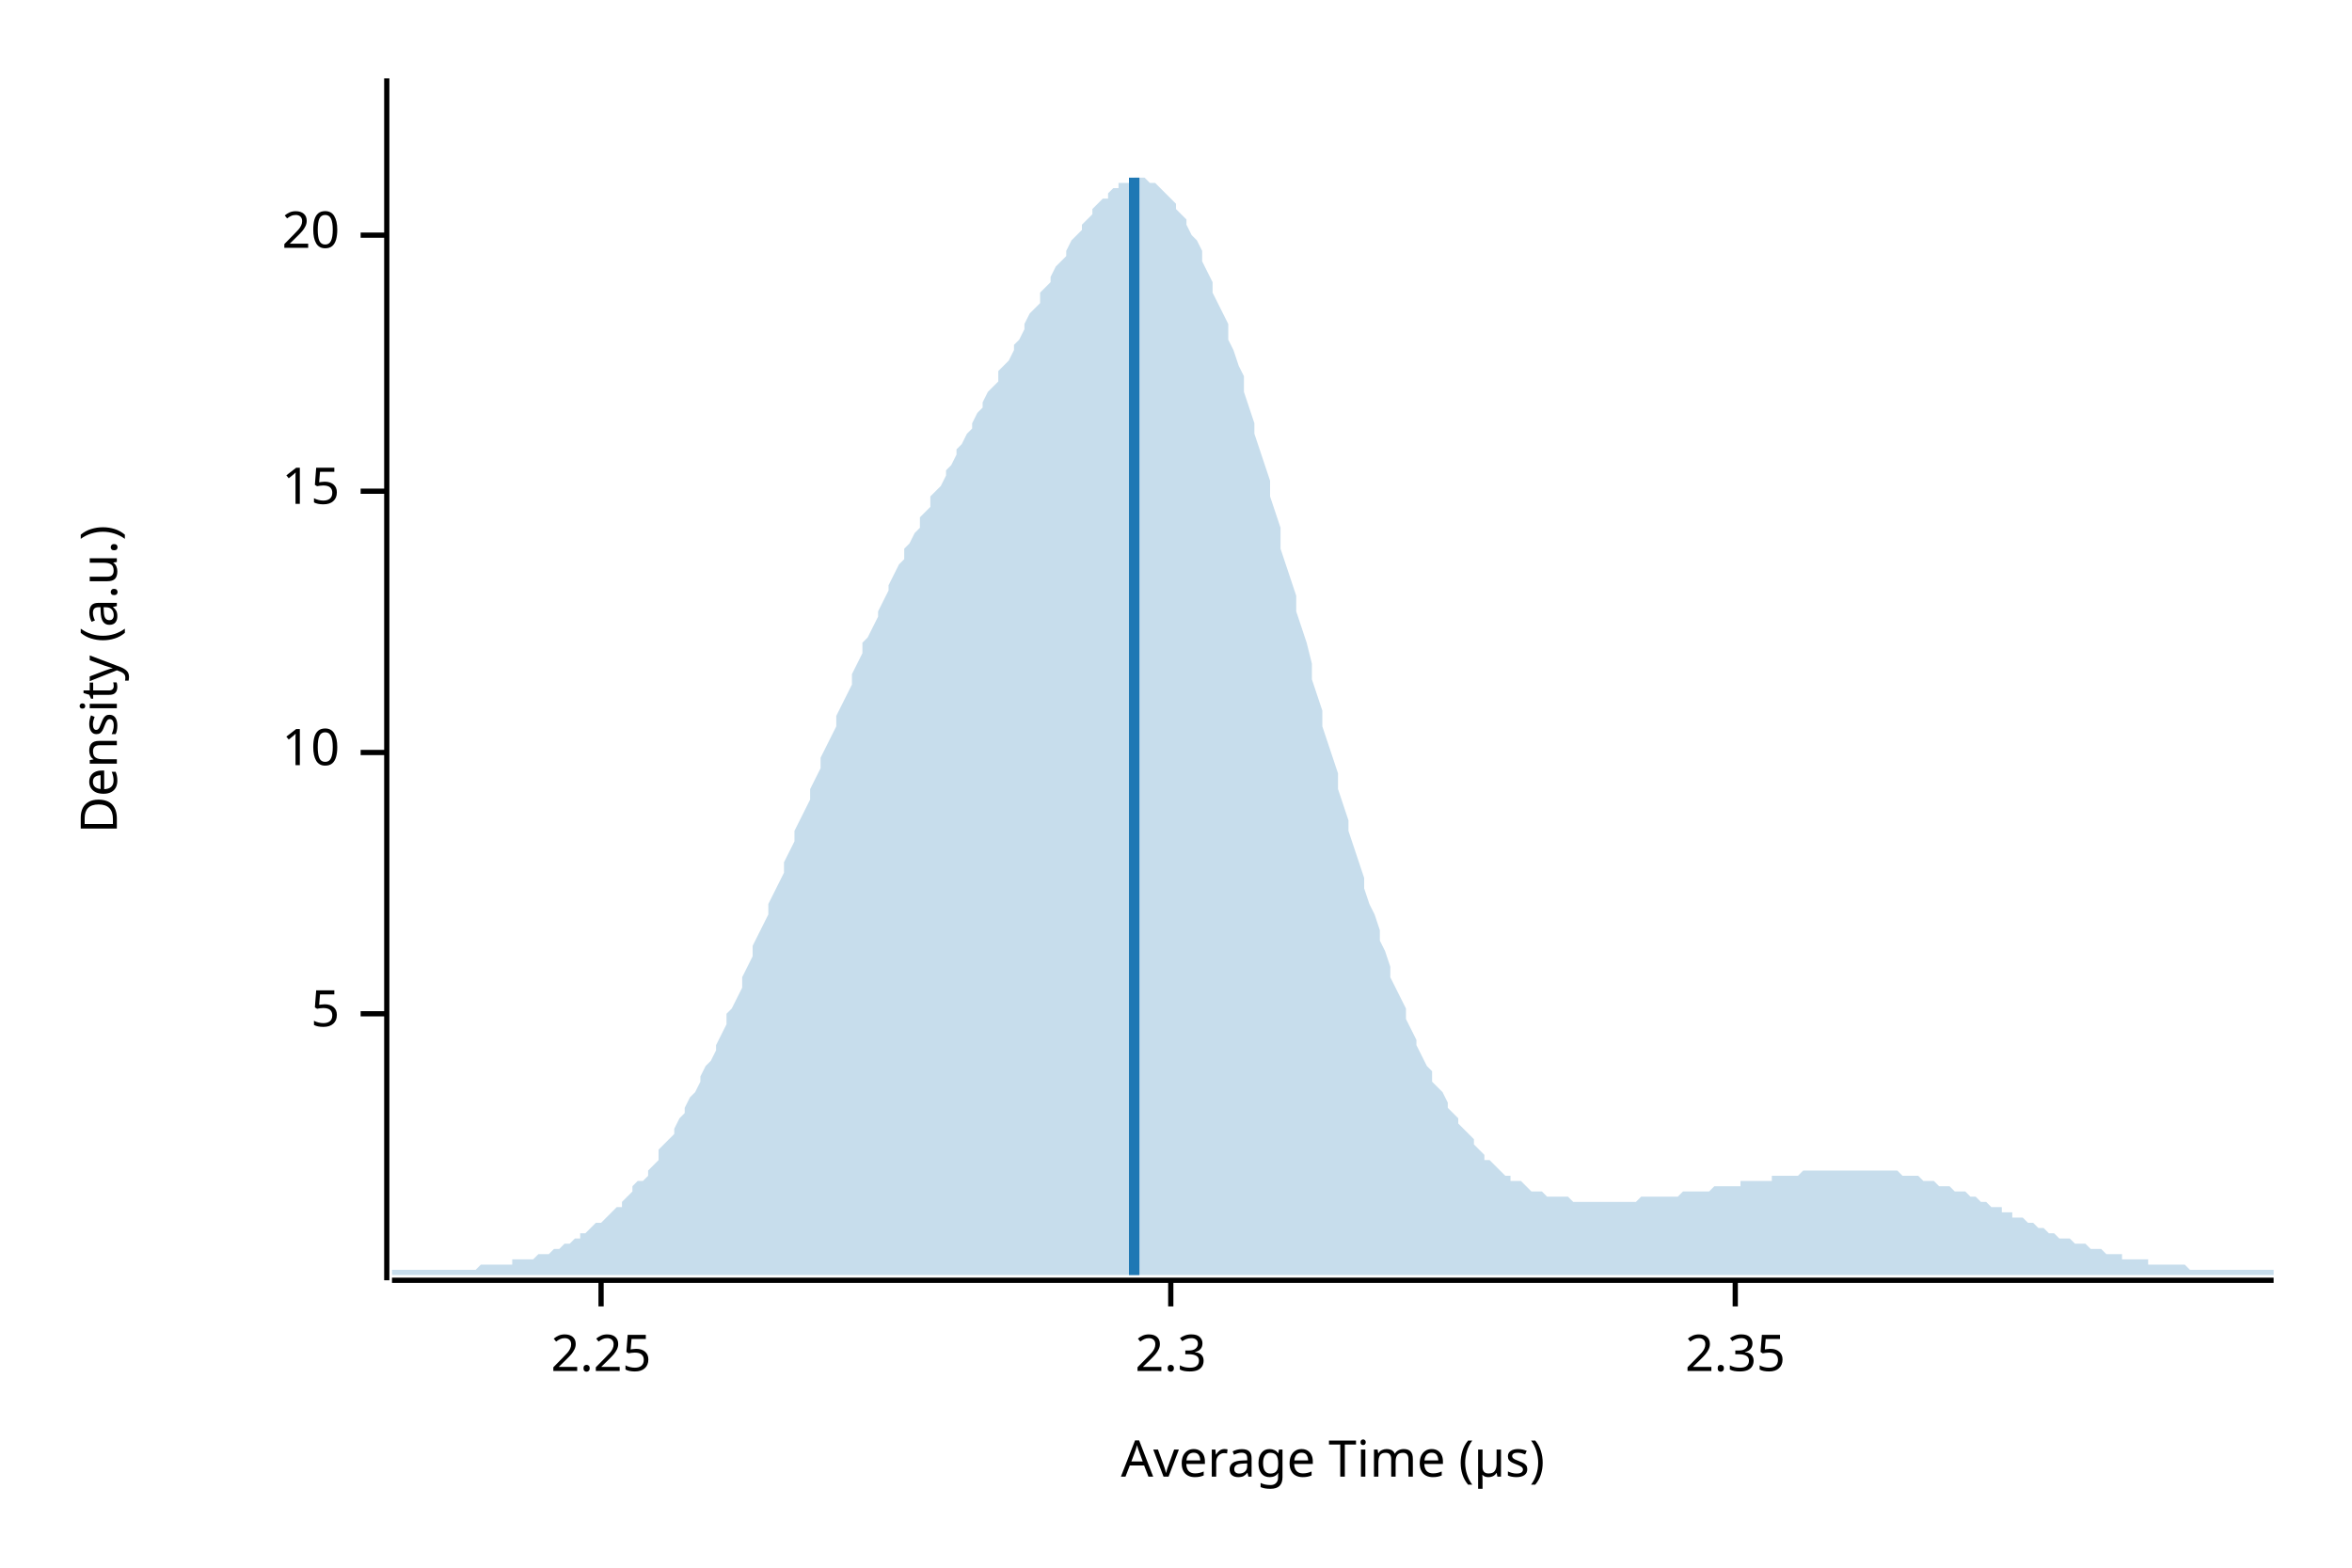
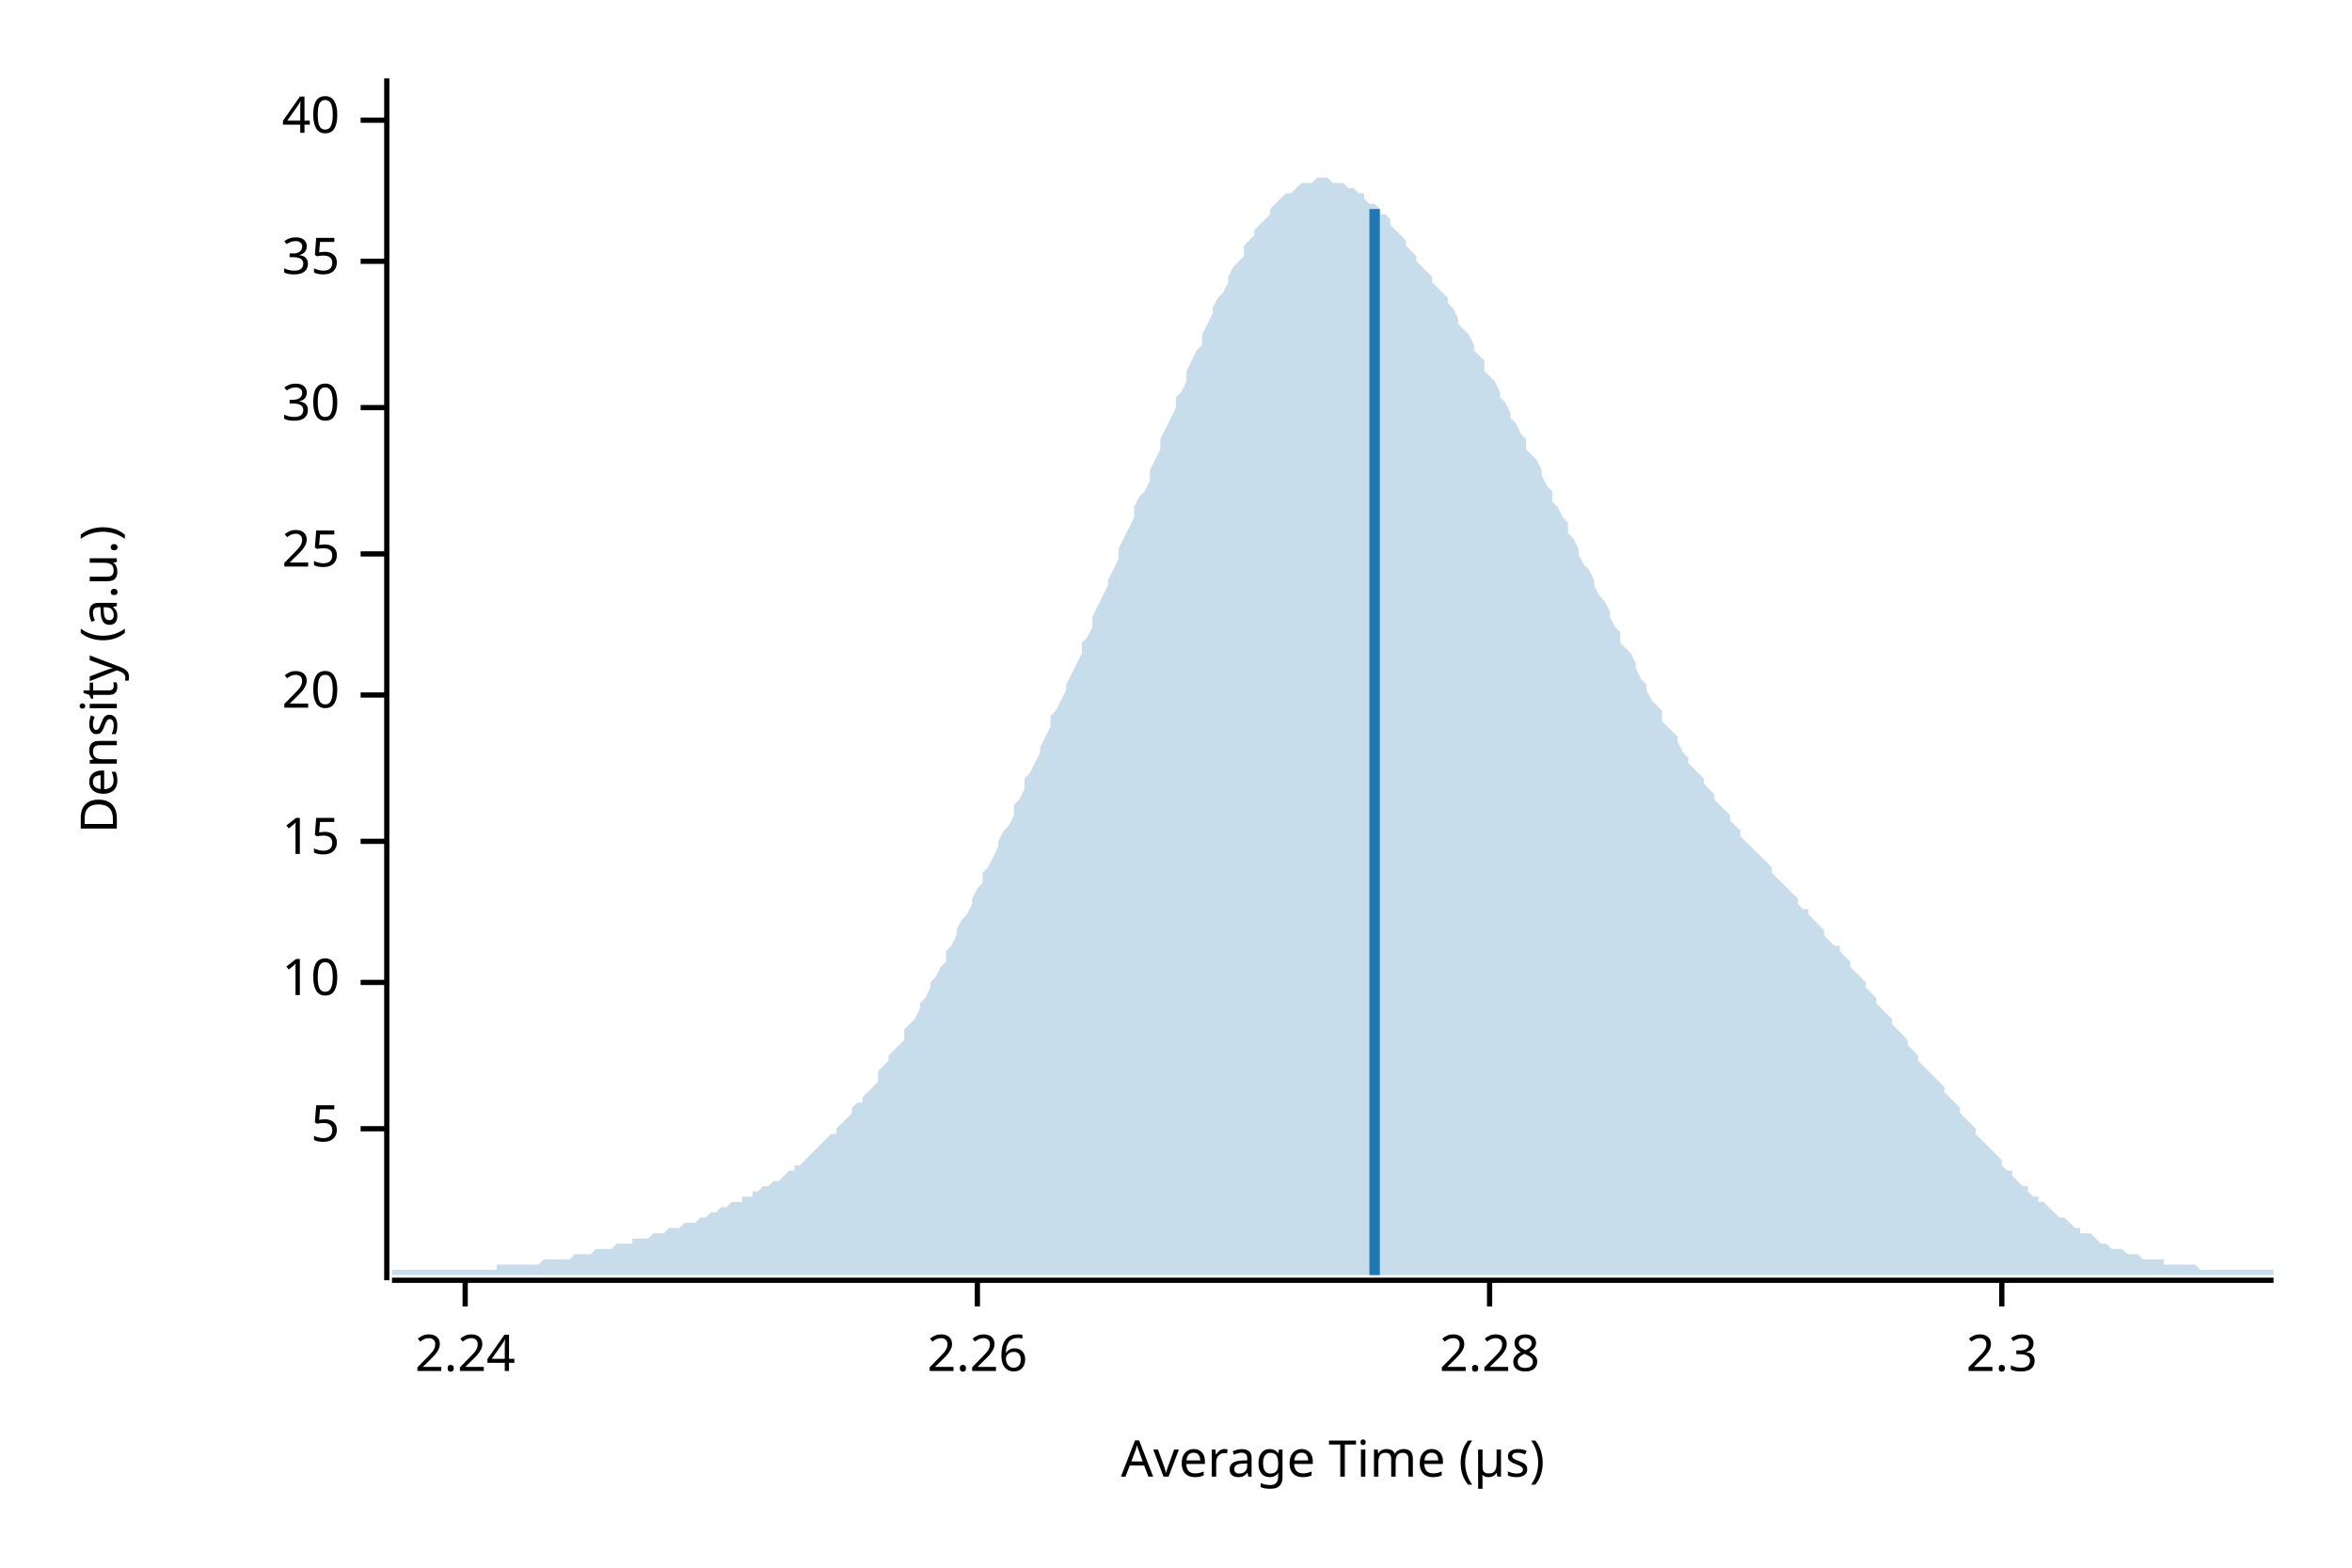
<svg xmlns="http://www.w3.org/2000/svg" width="450" height="300" viewBox="0 0 450 300">
  <text x="15" y="130" dy="0.76em" text-anchor="middle" font-family="sans-serif" font-size="9.677" opacity="1" fill="#000000" transform="rotate(270, 15, 130)">
Density (a.u.)
</text>
  <text x="255" y="285" dy="-0.5ex" text-anchor="middle" font-family="sans-serif" font-size="9.677" opacity="1" fill="#000000">
Average Time (µs)
</text>
  <polyline fill="none" opacity="1" stroke="#000000" stroke-width="1" points="74,15 74,245 " />
-   <text x="65" y="194" dy="0.5ex" text-anchor="end" font-family="sans-serif" font-size="9.677" opacity="1" fill="#000000">
+   <text x="65" y="216" dy="0.5ex" text-anchor="end" font-family="sans-serif" font-size="9.677" opacity="1" fill="#000000">
5
</text>
-   <polyline fill="none" opacity="1" stroke="#000000" stroke-width="1" points="69,194 74,194 " />
-   <text x="65" y="144" dy="0.5ex" text-anchor="end" font-family="sans-serif" font-size="9.677" opacity="1" fill="#000000">
+   <polyline fill="none" opacity="1" stroke="#000000" stroke-width="1" points="69,216 74,216 " />
+   <text x="65" y="188" dy="0.5ex" text-anchor="end" font-family="sans-serif" font-size="9.677" opacity="1" fill="#000000">
10
</text>
-   <polyline fill="none" opacity="1" stroke="#000000" stroke-width="1" points="69,144 74,144 " />
-   <text x="65" y="94" dy="0.5ex" text-anchor="end" font-family="sans-serif" font-size="9.677" opacity="1" fill="#000000">
+   <polyline fill="none" opacity="1" stroke="#000000" stroke-width="1" points="69,188 74,188 " />
+   <text x="65" y="161" dy="0.5ex" text-anchor="end" font-family="sans-serif" font-size="9.677" opacity="1" fill="#000000">
15
</text>
-   <polyline fill="none" opacity="1" stroke="#000000" stroke-width="1" points="69,94 74,94 " />
-   <text x="65" y="45" dy="0.5ex" text-anchor="end" font-family="sans-serif" font-size="9.677" opacity="1" fill="#000000">
+   <polyline fill="none" opacity="1" stroke="#000000" stroke-width="1" points="69,161 74,161 " />
+   <text x="65" y="133" dy="0.5ex" text-anchor="end" font-family="sans-serif" font-size="9.677" opacity="1" fill="#000000">
20
</text>
-   <polyline fill="none" opacity="1" stroke="#000000" stroke-width="1" points="69,45 74,45 " />
+   <polyline fill="none" opacity="1" stroke="#000000" stroke-width="1" points="69,133 74,133 " />
+   <text x="65" y="106" dy="0.5ex" text-anchor="end" font-family="sans-serif" font-size="9.677" opacity="1" fill="#000000">
+ 25
+ </text>
+   <polyline fill="none" opacity="1" stroke="#000000" stroke-width="1" points="69,106 74,106 " />
+   <text x="65" y="78" dy="0.5ex" text-anchor="end" font-family="sans-serif" font-size="9.677" opacity="1" fill="#000000">
+ 30
+ </text>
+   <polyline fill="none" opacity="1" stroke="#000000" stroke-width="1" points="69,78 74,78 " />
+   <text x="65" y="50" dy="0.5ex" text-anchor="end" font-family="sans-serif" font-size="9.677" opacity="1" fill="#000000">
+ 35
+ </text>
+   <polyline fill="none" opacity="1" stroke="#000000" stroke-width="1" points="69,50 74,50 " />
+   <text x="65" y="23" dy="0.5ex" text-anchor="end" font-family="sans-serif" font-size="9.677" opacity="1" fill="#000000">
+ 40
+ </text>
+   <polyline fill="none" opacity="1" stroke="#000000" stroke-width="1" points="69,23 74,23 " />
  <polyline fill="none" opacity="1" stroke="#000000" stroke-width="1" points="75,245 435,245 " />
-   <text x="115" y="255" dy="0.76em" text-anchor="middle" font-family="sans-serif" font-size="9.677" opacity="1" fill="#000000">
- 2.25
+   <text x="89" y="255" dy="0.76em" text-anchor="middle" font-family="sans-serif" font-size="9.677" opacity="1" fill="#000000">
+ 2.24
</text>
-   <polyline fill="none" opacity="1" stroke="#000000" stroke-width="1" points="115,245 115,250 " />
-   <text x="224" y="255" dy="0.76em" text-anchor="middle" font-family="sans-serif" font-size="9.677" opacity="1" fill="#000000">
+   <polyline fill="none" opacity="1" stroke="#000000" stroke-width="1" points="89,245 89,250 " />
+   <text x="187" y="255" dy="0.76em" text-anchor="middle" font-family="sans-serif" font-size="9.677" opacity="1" fill="#000000">
+ 2.26
+ </text>
+   <polyline fill="none" opacity="1" stroke="#000000" stroke-width="1" points="187,245 187,250 " />
+   <text x="285" y="255" dy="0.76em" text-anchor="middle" font-family="sans-serif" font-size="9.677" opacity="1" fill="#000000">
+ 2.28
+ </text>
+   <polyline fill="none" opacity="1" stroke="#000000" stroke-width="1" points="285,245 285,250 " />
+   <text x="383" y="255" dy="0.76em" text-anchor="middle" font-family="sans-serif" font-size="9.677" opacity="1" fill="#000000">
2.3
</text>
-   <polyline fill="none" opacity="1" stroke="#000000" stroke-width="1" points="224,245 224,250 " />
-   <text x="332" y="255" dy="0.76em" text-anchor="middle" font-family="sans-serif" font-size="9.677" opacity="1" fill="#000000">
- 2.35
- </text>
-   <polyline fill="none" opacity="1" stroke="#000000" stroke-width="1" points="332,245 332,250 " />
-   <polygon opacity="0.25" fill="#1F78B4" points="75,243 75,243 76,243 77,243 77,243 78,243 79,243 80,243 80,243 81,243 82,243 82,243 83,243 84,243 85,243 85,243 86,243 87,243 87,243 88,243 89,243 90,243 90,243 91,243 92,242 93,242 93,242 94,242 95,242 95,242 96,242 97,242 98,242 98,241 99,241 100,241 100,241 101,241 102,241 103,240 103,240 104,240 105,240 106,239 106,239 107,239 108,238 108,238 109,238 110,237 111,237 111,236 112,236 113,235 113,235 114,234 115,234 116,233 116,233 117,232 118,231 119,231 119,230 120,229 121,228 121,227 122,226 123,226 124,225 124,224 125,223 126,222 126,220 127,219 128,218 129,217 129,216 130,214 131,213 131,212 132,210 133,209 134,207 134,206 135,204 136,203 137,201 137,200 138,198 139,196 139,194 140,193 141,191 142,189 142,187 143,185 144,183 144,181 145,179 146,177 147,175 147,173 148,171 149,169 150,167 150,165 151,163 152,161 152,159 153,157 154,155 155,153 155,151 156,149 157,147 157,145 158,143 159,141 160,139 160,137 161,135 162,133 163,131 163,129 164,127 165,125 165,123 166,122 167,120 168,118 168,117 169,115 170,113 170,112 171,110 172,108 173,107 173,105 174,104 175,102 176,101 176,99 177,98 178,97 178,95 179,94 180,93 181,91 181,90 182,89 183,87 183,86 184,85 185,83 186,82 186,81 187,79 188,78 188,77 189,75 190,74 191,73 191,71 192,70 193,69 194,67 194,66 195,65 196,63 196,62 197,60 198,59 199,58 199,56 200,55 201,54 201,53 202,51 203,50 204,49 204,48 205,46 206,45 207,44 207,43 208,42 209,41 209,40 210,39 211,38 212,38 212,37 213,36 214,36 214,35 215,35 216,35 217,35 217,34 218,34 219,34 220,35 220,35 221,35 222,36 222,36 223,37 224,38 225,39 225,40 226,41 227,42 227,43 228,45 229,46 230,48 230,50 231,52 232,54 232,56 233,58 234,60 235,62 235,65 236,67 237,70 238,72 238,75 239,78 240,81 240,83 241,86 242,89 243,92 243,95 244,98 245,101 245,105 246,108 247,111 248,114 248,117 249,120 250,123 251,127 251,130 252,133 253,136 253,139 254,142 255,145 256,148 256,151 257,154 258,157 258,159 259,162 260,165 261,168 261,170 262,173 263,175 264,178 264,180 265,182 266,185 266,187 267,189 268,191 269,193 269,195 270,197 271,199 271,200 272,202 273,204 274,205 274,207 275,208 276,209 277,211 277,212 278,213 279,214 279,215 280,216 281,217 282,218 282,219 283,220 284,221 284,222 285,222 286,223 287,224 287,224 288,225 289,225 289,226 290,226 291,226 292,227 292,227 293,228 294,228 295,228 295,228 296,229 297,229 297,229 298,229 299,229 300,229 300,229 301,230 302,230 302,230 303,230 304,230 305,230 305,230 306,230 307,230 308,230 308,230 309,230 310,230 310,230 311,230 312,230 313,230 313,230 314,229 315,229 315,229 316,229 317,229 318,229 318,229 319,229 320,229 321,229 321,229 322,228 323,228 323,228 324,228 325,228 326,228 326,228 327,228 328,227 328,227 329,227 330,227 331,227 331,227 332,227 333,227 333,226 334,226 335,226 336,226 336,226 337,226 338,226 339,226 339,225 340,225 341,225 341,225 342,225 343,225 344,225 344,225 345,224 346,224 346,224 347,224 348,224 349,224 349,224 350,224 351,224 352,224 352,224 353,224 354,224 354,224 355,224 356,224 357,224 357,224 358,224 359,224 359,224 360,224 361,224 362,224 362,224 363,224 364,225 365,225 365,225 366,225 367,225 367,225 368,226 369,226 370,226 370,226 371,227 372,227 372,227 373,227 374,228 375,228 375,228 376,228 377,229 378,229 378,229 379,230 380,230 380,230 381,231 382,231 383,231 383,232 384,232 385,232 385,233 386,233 387,233 388,234 388,234 389,234 390,235 390,235 391,235 392,236 393,236 393,236 394,237 395,237 396,237 396,237 397,238 398,238 398,238 399,238 400,239 401,239 401,239 402,239 403,240 403,240 404,240 405,240 406,240 406,241 407,241 408,241 409,241 409,241 410,241 411,241 411,242 412,242 413,242 414,242 414,242 415,242 416,242 416,242 417,242 418,242 419,243 419,243 420,243 421,243 422,243 422,243 423,243 424,243 424,243 425,243 426,243 427,243 427,243 428,243 429,243 429,243 430,243 431,243 432,243 432,243 433,243 434,243 435,243 435,244 75,244 " />
-   <polyline fill="none" opacity="1" stroke="#1F78B4" stroke-width="2" points="217,244 217,34 " />
+   <polyline fill="none" opacity="1" stroke="#000000" stroke-width="1" points="383,245 383,250 " />
+   <polygon opacity="0.25" fill="#1F78B4" points="75,243 75,243 76,243 77,243 77,243 78,243 79,243 80,243 80,243 81,243 82,243 82,243 83,243 84,243 85,243 85,243 86,243 87,243 87,243 88,243 89,243 90,243 90,243 91,243 92,243 93,243 93,243 94,243 95,243 95,242 96,242 97,242 98,242 98,242 99,242 100,242 100,242 101,242 102,242 103,242 103,242 104,241 105,241 106,241 106,241 107,241 108,241 108,241 109,241 110,240 111,240 111,240 112,240 113,240 113,240 114,239 115,239 116,239 116,239 117,239 118,238 119,238 119,238 120,238 121,238 121,237 122,237 123,237 124,237 124,237 125,236 126,236 126,236 127,236 128,235 129,235 129,235 130,235 131,234 131,234 132,234 133,234 134,233 134,233 135,233 136,232 137,232 137,232 138,231 139,231 139,231 140,230 141,230 142,230 142,229 143,229 144,229 144,228 145,228 146,227 147,227 147,227 148,226 149,226 150,225 150,225 151,224 152,224 152,223 153,223 154,222 155,221 155,221 156,220 157,219 157,219 158,218 159,217 160,217 160,216 161,215 162,214 163,213 163,212 164,211 165,211 165,210 166,209 167,208 168,207 168,205 169,204 170,203 170,202 171,201 172,200 173,199 173,197 174,196 175,195 176,193 176,192 177,191 178,189 178,188 179,187 180,185 181,184 181,182 182,181 183,179 183,178 184,176 185,175 186,173 186,172 187,170 188,169 188,167 189,166 190,164 191,162 191,161 192,159 193,158 194,156 194,154 195,153 196,151 196,149 197,148 198,146 199,144 199,143 200,141 201,139 201,137 202,136 203,134 204,132 204,131 205,129 206,127 207,125 207,123 208,122 209,120 209,118 210,116 211,114 212,112 212,111 213,109 214,107 214,105 215,103 216,101 217,99 217,97 218,95 219,94 220,92 220,90 221,88 222,86 222,84 223,82 224,80 225,78 225,76 226,75 227,73 227,71 228,69 229,67 230,66 230,64 231,62 232,60 232,59 233,57 234,56 235,54 235,53 236,51 237,50 238,49 238,47 239,46 240,45 240,44 241,43 242,42 243,41 243,40 244,39 245,38 245,38 246,37 247,37 248,36 248,36 249,35 250,35 251,35 251,35 252,34 253,34 253,34 254,34 255,35 256,35 256,35 257,35 258,36 258,36 259,36 260,37 261,37 261,38 262,39 263,39 264,40 264,41 265,41 266,42 266,43 267,44 268,45 269,46 269,47 270,48 271,49 271,50 272,51 273,52 274,53 274,54 275,55 276,56 277,57 277,58 278,59 279,61 279,62 280,63 281,64 282,66 282,67 283,68 284,69 284,71 285,72 286,73 287,75 287,76 288,77 289,79 289,80 290,81 291,83 292,84 292,86 293,87 294,88 295,90 295,91 296,93 297,94 297,96 298,97 299,99 300,100 300,102 301,103 302,105 302,106 303,108 304,109 305,111 305,112 306,114 307,115 308,117 308,118 309,120 310,121 310,123 311,124 312,125 313,127 313,128 314,130 315,131 315,132 316,134 317,135 318,136 318,138 319,139 320,140 321,141 321,142 322,144 323,145 323,146 324,147 325,148 326,149 326,150 327,151 328,152 328,153 329,154 330,155 331,156 331,157 332,158 333,159 333,160 334,161 335,162 336,163 336,163 337,164 338,165 339,166 339,167 340,168 341,169 341,169 342,170 343,171 344,172 344,173 345,174 346,174 346,175 347,176 348,177 349,178 349,179 350,180 351,181 352,181 352,182 353,183 354,184 354,185 355,186 356,187 357,188 357,189 358,190 359,191 359,192 360,193 361,194 362,195 362,196 363,197 364,198 365,199 365,200 366,201 367,202 367,203 368,204 369,205 370,206 370,206 371,207 372,208 372,209 373,210 374,211 375,212 375,213 376,214 377,215 378,216 378,217 379,218 380,219 380,219 381,220 382,221 383,222 383,223 384,224 385,224 385,225 386,226 387,227 388,227 388,228 389,229 390,229 390,230 391,230 392,231 393,232 393,232 394,233 395,233 396,234 396,234 397,235 398,235 398,236 399,236 400,236 401,237 401,237 402,238 403,238 403,238 404,239 405,239 406,239 406,239 407,240 408,240 409,240 409,240 410,241 411,241 411,241 412,241 413,241 414,241 414,242 415,242 416,242 416,242 417,242 418,242 419,242 419,242 420,242 421,243 422,243 422,243 423,243 424,243 424,243 425,243 426,243 427,243 427,243 428,243 429,243 429,243 430,243 431,243 432,243 432,243 433,243 434,243 435,243 435,244 75,244 " />
+   <polyline fill="none" opacity="1" stroke="#1F78B4" stroke-width="2" points="263,244 263,40 " />
</svg>
